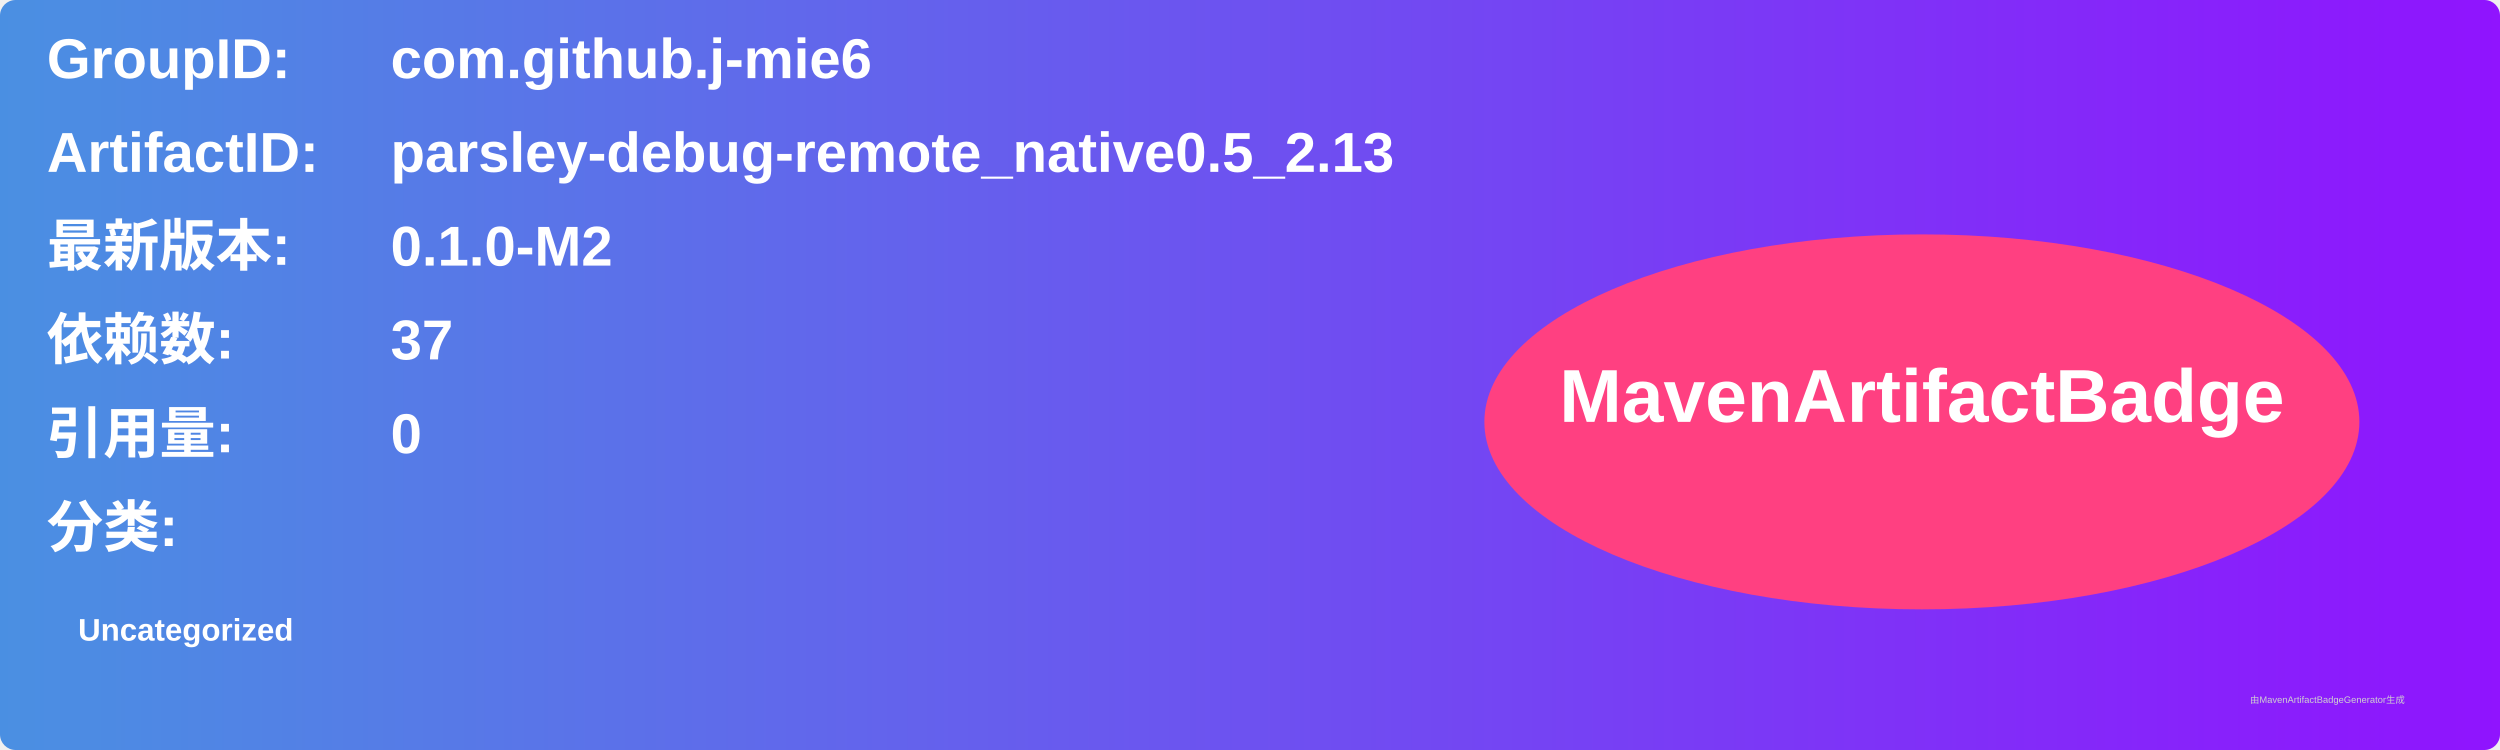
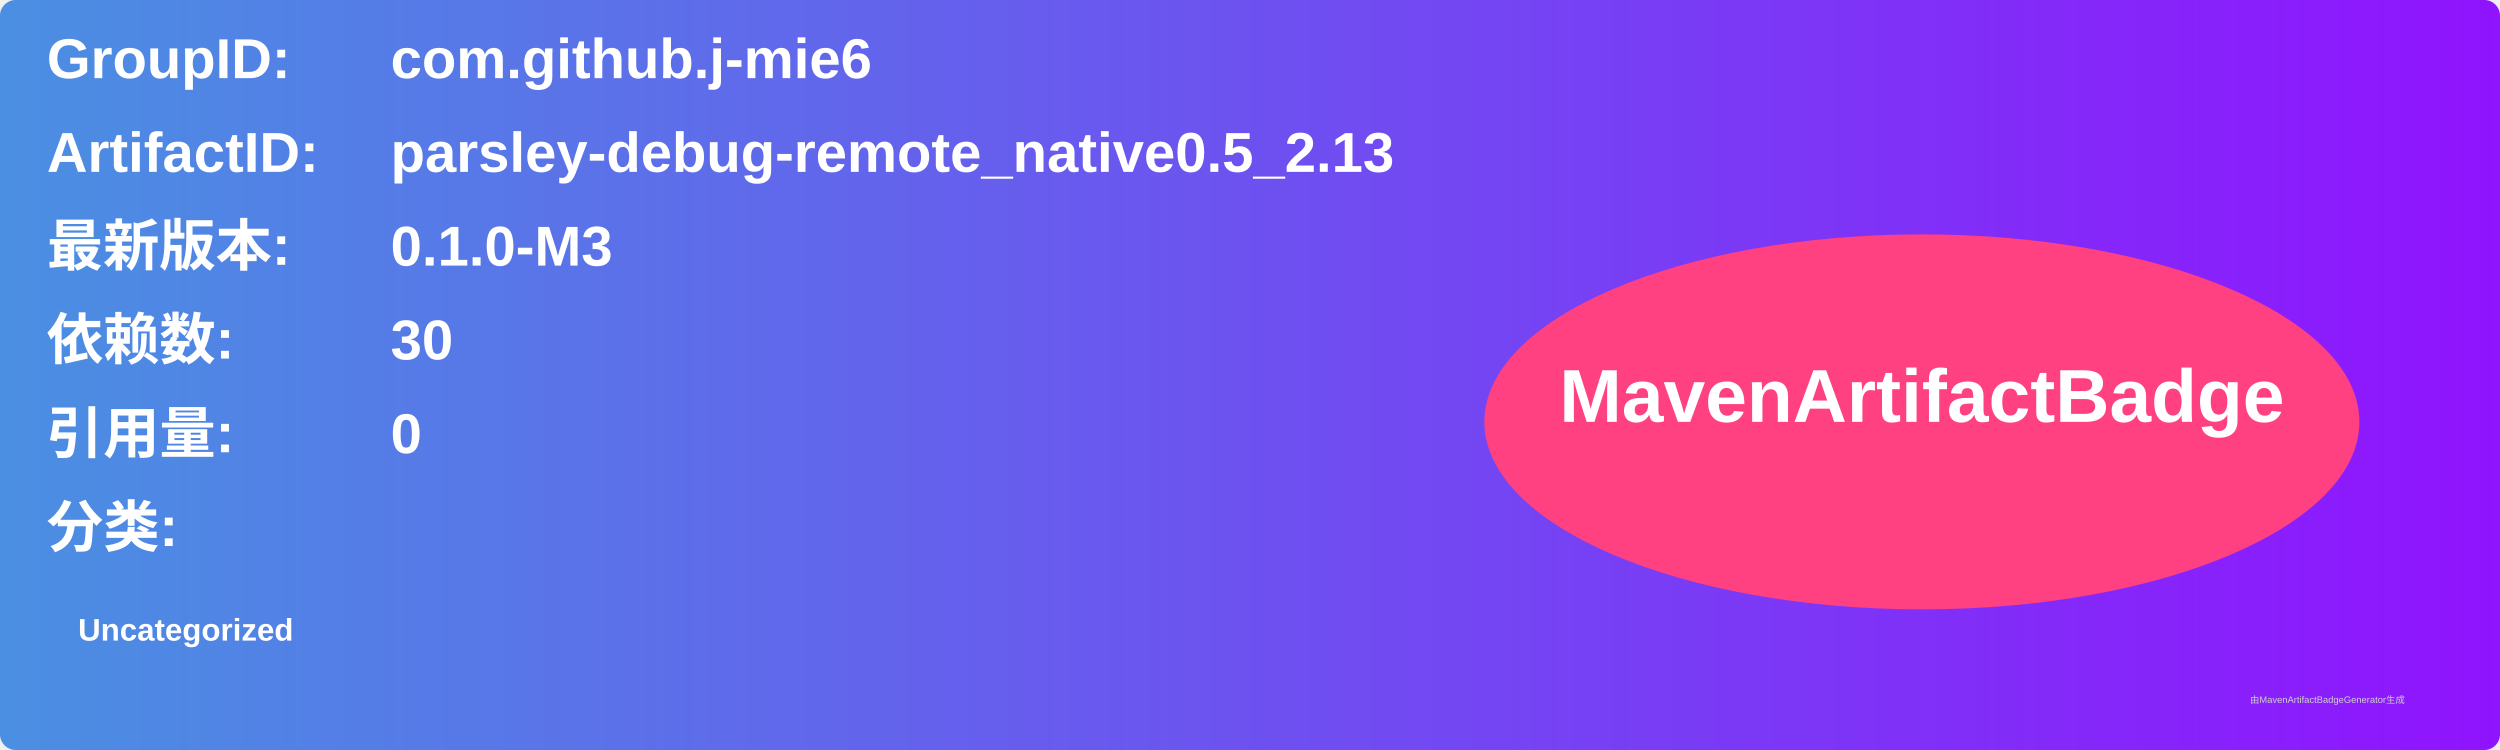
<svg xmlns="http://www.w3.org/2000/svg" width="800" height="240" viewBox="0 0 800 240">
  <linearGradient id="grad" x1="0%" y1="0%" x2="100%" y2="0%">
    <stop offset="0%" stop-color="#4a90e2" />
    <stop offset="100%" stop-color="#9013fe" />
  </linearGradient>
  <rect width="100%" height="100%" rx="5" ry="5" fill="url(#grad)" />
  <g transform="translate(15, 15)">
    <text x="0" y="10" font-family="Arial" font-size="18" fill="white" font-weight="bold" width="260">GroupID:</text>
    <text x="110" y="10" font-family="Arial" font-size="18" fill="white" font-weight="bold" width="460">com.github.j-mie6</text>
    <text x="0" y="40" font-family="Arial" font-size="18" fill="white" font-weight="bold" width="260">ArtifactID:</text>
    <text x="110" y="40" font-family="Arial" font-size="18" fill="white" font-weight="bold" width="460">parsley-debug-remote_native0.5_2.13</text>
    <text x="0" y="70" font-family="Arial" font-size="18" fill="white" font-weight="bold">最新版本:</text>
    <text x="110" y="70" font-family="Arial" font-size="18" fill="white" font-weight="bold">
-       <tspan font-weight="bold">0.1.0-M2</tspan>
+       <tspan font-weight="bold">0.1.0-M3</tspan>
    </text>
    <text x="0" y="100" font-family="Arial" font-size="18" fill="white" font-weight="bold">依赖数: </text>
    <text x="110" y="100" font-family="Arial" font-size="18" fill="white">
-       <tspan font-weight="bold">37</tspan>
+       <tspan font-weight="bold">30</tspan>
    </text>
    <text x="0" y="130" font-family="Arial" font-size="18" fill="white" font-weight="bold">引用量: </text>
    <text x="110" y="130" font-family="Arial" font-size="18" fill="white">
      <tspan font-weight="bold">0</tspan>
    </text>
    <text x="0" y="160" font-family="Arial" font-size="18" fill="white" font-weight="bold">分类:</text>
    <text x="10" y="190" font-family="Arial" font-size="10" fill="white">
      <tspan font-weight="bold">Uncategorized</tspan>
    </text>
    <ellipse cx="600" cy="120" rx="140" ry="60" fill="#ff4081" />
    <text x="600" y="120" text-anchor="middle" font-family="Arial" font-size="24" fill="white" font-weight="bold">MavenArtifactBadge</text>
  </g>
  <text x="720" y="225" font-family="Arial" font-size="3" fill="#d0d0d0">由MavenArtifactBadgeGenerator生成</text>
</svg>
